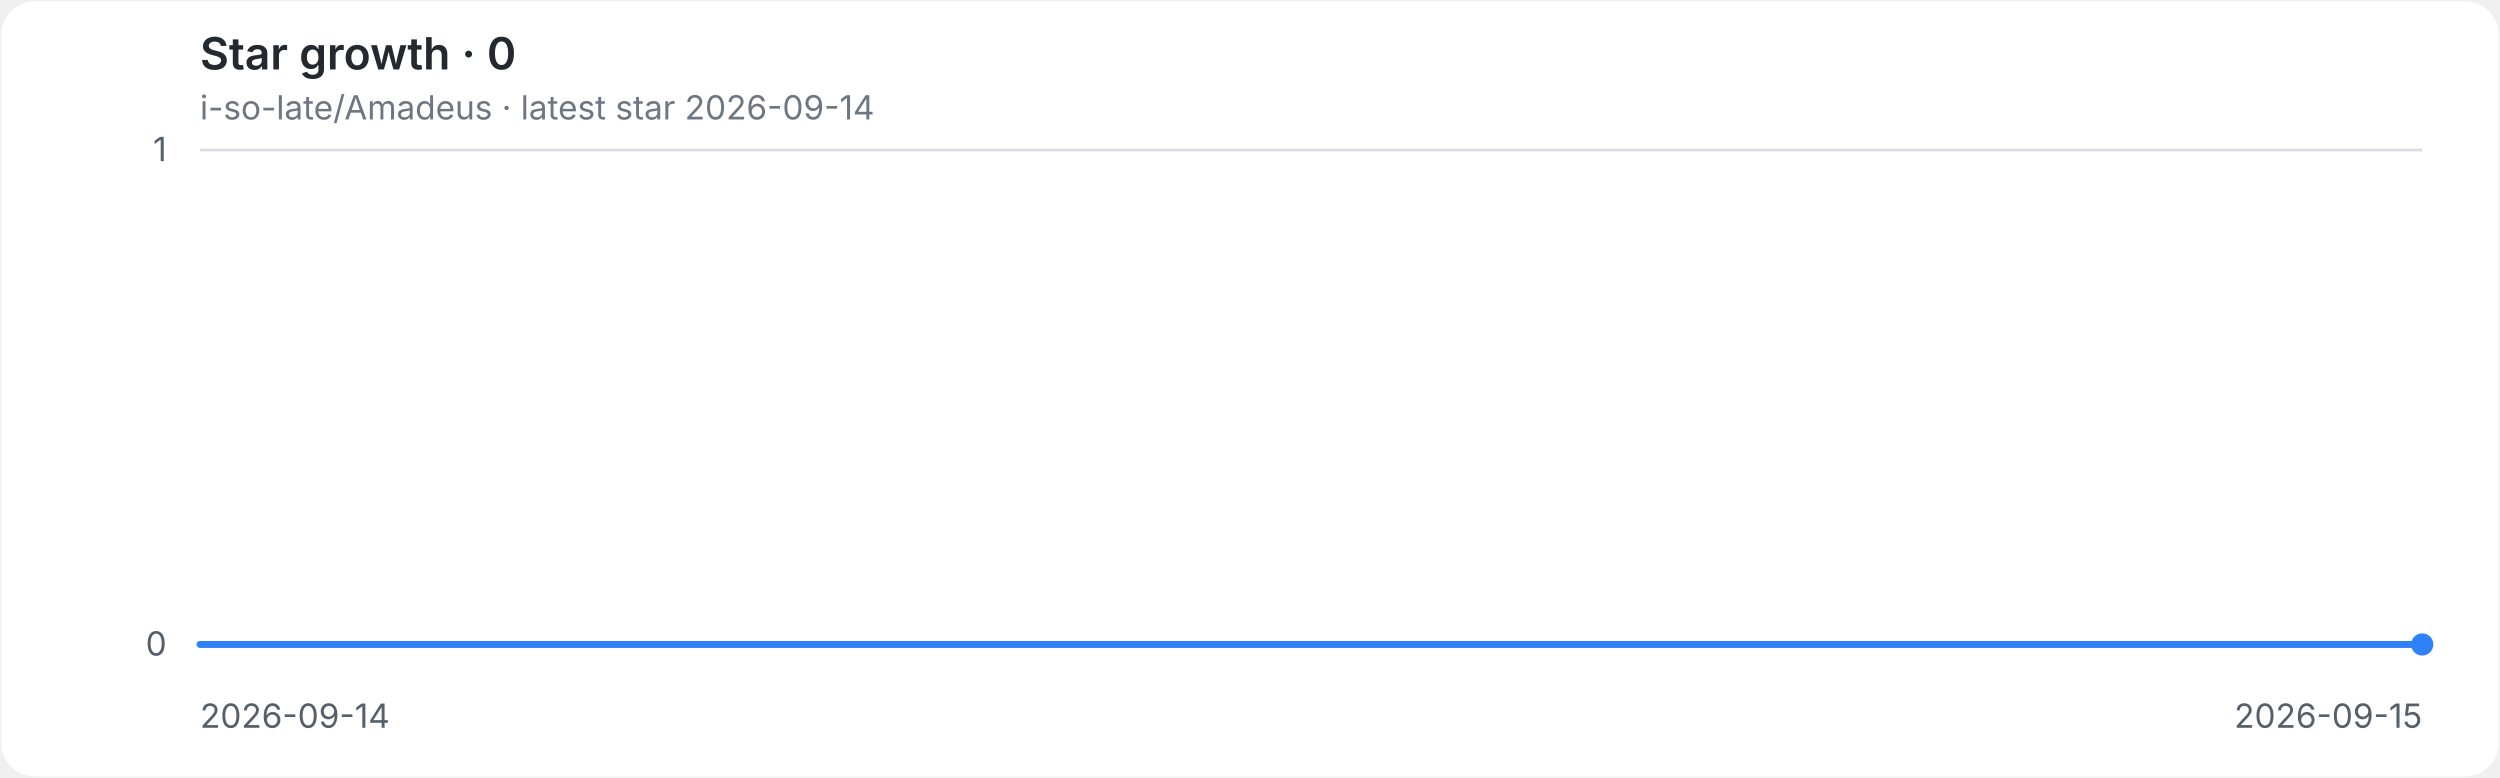
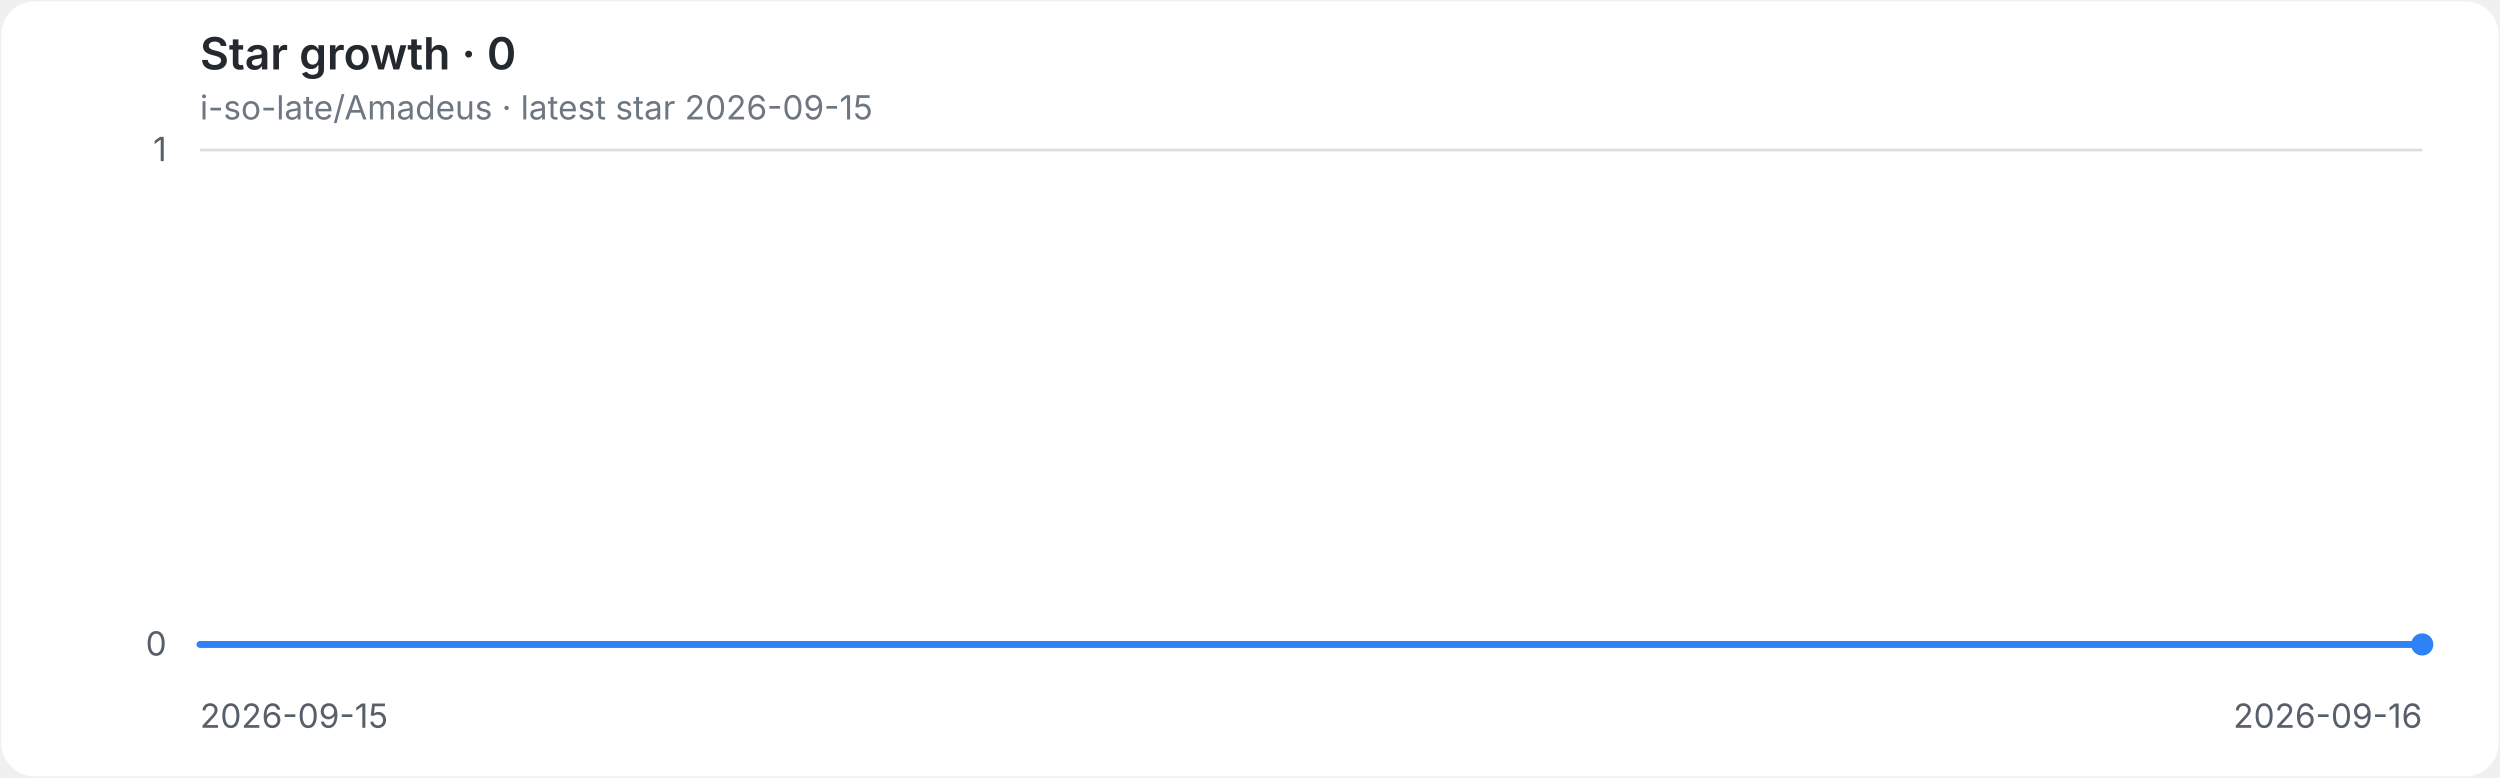
<svg xmlns="http://www.w3.org/2000/svg" role="img" aria-labelledby="title desc" viewBox="0 0 900 280">
  <style>
.background{fill:#ffffff}.grid{stroke:#d8dee4;stroke-width:1}.axis{fill:#57606a;font:12px -apple-system,BlinkMacSystemFont,'Segoe UI',sans-serif}.heading{fill:#24292f;font:600 16px -apple-system,BlinkMacSystemFont,'Segoe UI',sans-serif}.meta{fill:#6e7781;font:12px -apple-system,BlinkMacSystemFont,'Segoe UI',sans-serif}.line{fill:none;stroke:#2f81f7;stroke-width:2.5;stroke-linecap:round;stroke-linejoin:round}.endpoint{fill:#2f81f7}
@media(prefers-color-scheme:dark){.background{fill:#0d1117}.grid{stroke:#30363d}.axis{fill:#8b949e}.heading{fill:#e6edf3}.meta{fill:#8b949e}.line{stroke:#58a6ff}.endpoint{fill:#58a6ff}}
</style>
  <rect class="background" x="0.5" y="0.5" width="899" height="279" rx="12" />
  <text class="heading" x="72" y="25">Star growth · 0</text>
-   <text class="meta" x="72" y="43">i-so-late/Amadeus · latest star 2026-09-14</text>
+   <text class="meta" x="72" y="43">i-so-late/Amadeus · latest star 2026-09-15</text>
  <line class="grid" x1="72" y1="232.0" x2="872" y2="232.0" />
  <text class="axis" x="60" y="236.0" text-anchor="end">0</text>
  <line class="grid" x1="72" y1="54.0" x2="872" y2="54.0" />
  <text class="axis" x="60" y="58.0" text-anchor="end">1</text>
-   <text class="axis" x="72.0" y="262" text-anchor="start">2026-09-14</text>
-   <text class="axis" x="872.0" y="262" text-anchor="end">2026-09-15</text>
+   <text class="axis" x="72.0" y="262" text-anchor="start">2026-09-15</text>
+   <text class="axis" x="872.0" y="262" text-anchor="end">2026-09-16</text>
  <path class="line" d="M 72.0 232.0 H 872.0" />
  <circle class="endpoint" cx="872.0" cy="232.0" r="4" />
</svg>
